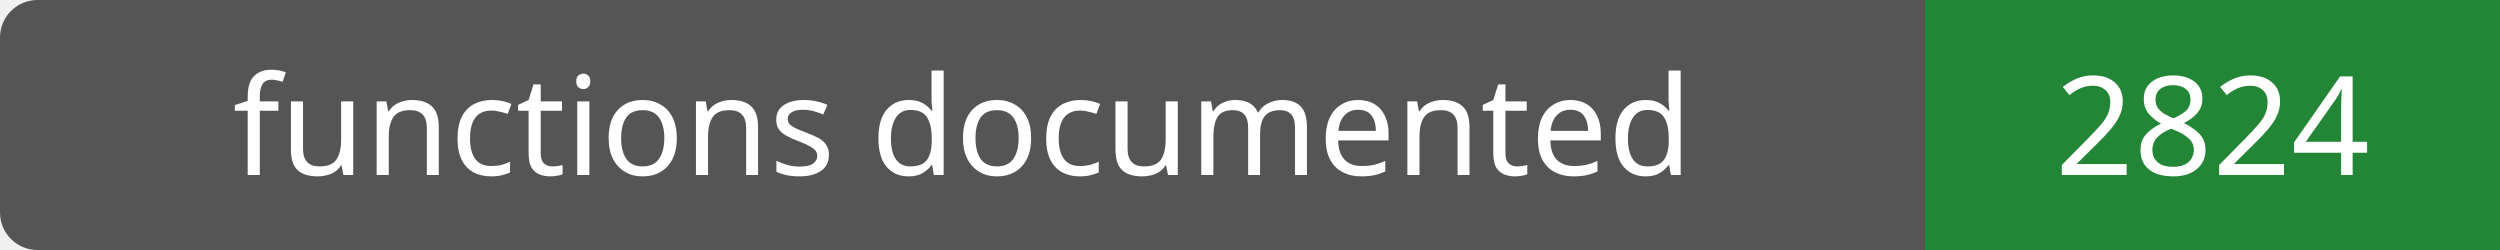
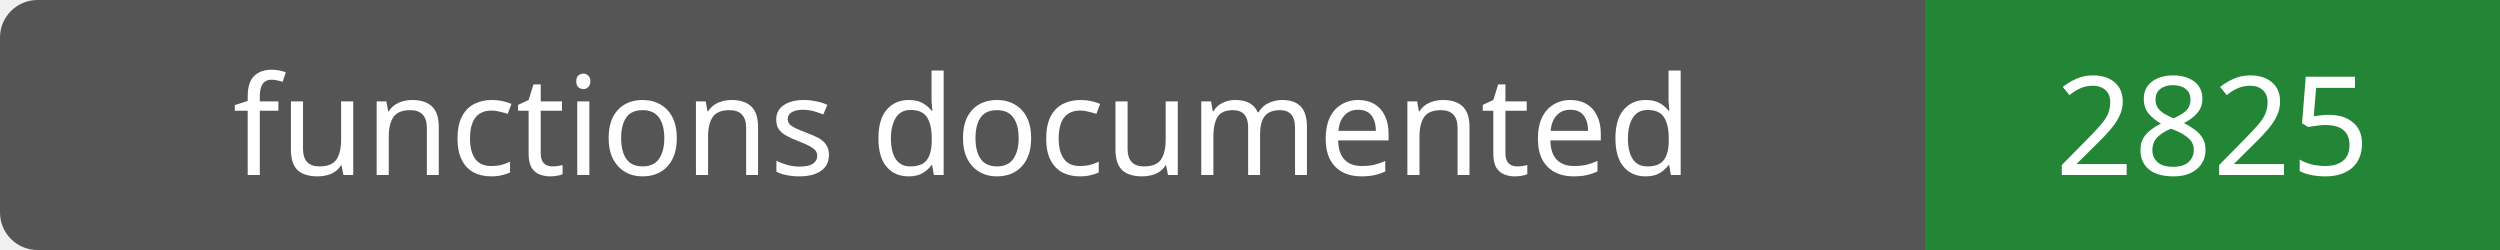
- <svg xmlns="http://www.w3.org/2000/svg" width="200" height="20" role="img" aria-label="functions documented: 2824">
+ <svg xmlns="http://www.w3.org/2000/svg" width="200" height="20" role="img" aria-label="functions documented: 2825">
  <rect width="200" height="20" rx="3" fill="#555" />
  <path fill="#238636" d="M154 0h46v20H154z" />
  <g fill="#fff" text-anchor="middle" font-family="Verdana,sans-serif" font-size="11">
    <text x="77.0" y="14">functions documented</text>
-     <text x="177.0" y="14">2824</text>
+     <text x="177.0" y="14">2825</text>
  </g>
</svg>
